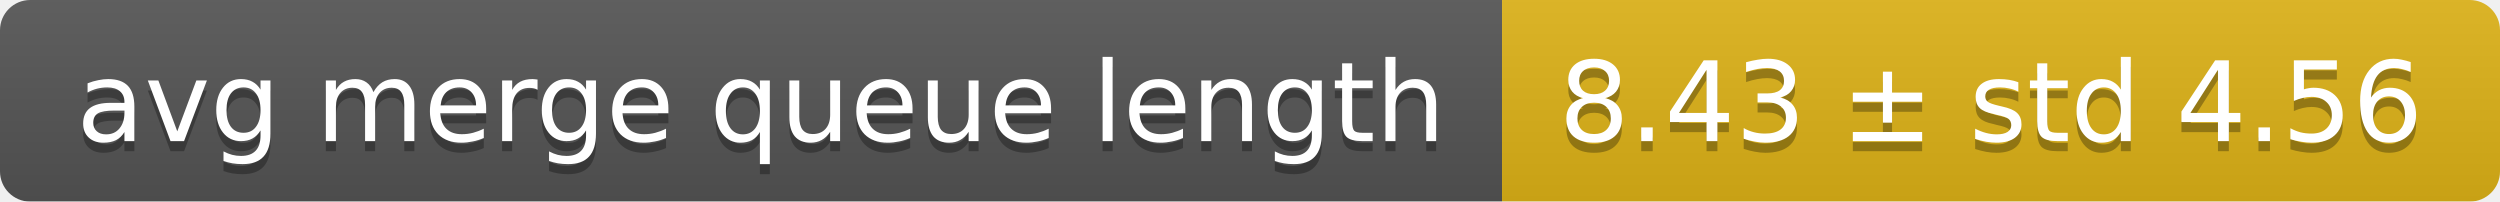
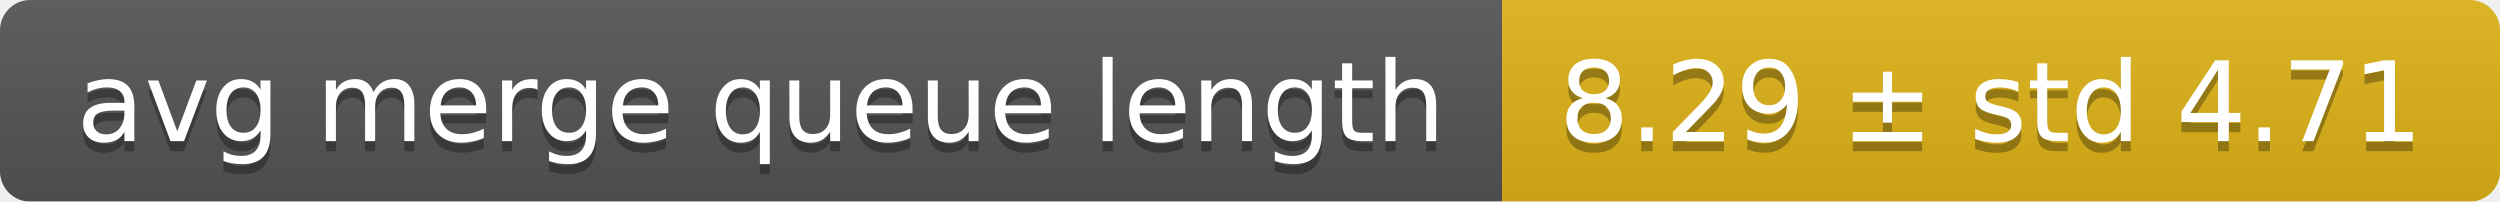
<svg xmlns="http://www.w3.org/2000/svg" width="248" height="20">
  <linearGradient id="smooth" x2="0" y2="100%">
    <stop offset="0" stop-color="#bbb" stop-opacity=".1" />
    <stop offset="1" stop-opacity=".1" />
  </linearGradient>
  <mask id="round">
    <rect width="248" height="20" rx="3" fill="#fff" />
  </mask>
  <g mask="url(#round)">
    <rect width="149" height="20" fill="#555" />
    <rect x="149" width="99" height="20" fill="#dfb317" />
    <rect width="248" height="20" fill="url(#smooth)" />
  </g>
  <g fill="#fff" text-anchor="middle" font-family="DejaVu Sans,Verdana,Geneva,sans-serif" font-size="11">
    <text x="75.5" y="15" fill="#010101" fill-opacity=".3">avg merge queue length</text>
    <text x="75.5" y="14">avg merge queue length</text>
-     <text x="197.5" y="15" fill="#010101" fill-opacity=".3">8.43 ± std 4.56</text>
-     <text x="197.5" y="14">8.43 ± std 4.56</text>
+     <text x="197.5" y="15" fill="#010101" fill-opacity=".3">8.29 ± std 4.71</text>
+     <text x="197.5" y="14">8.29 ± std 4.71</text>
  </g>
</svg>
